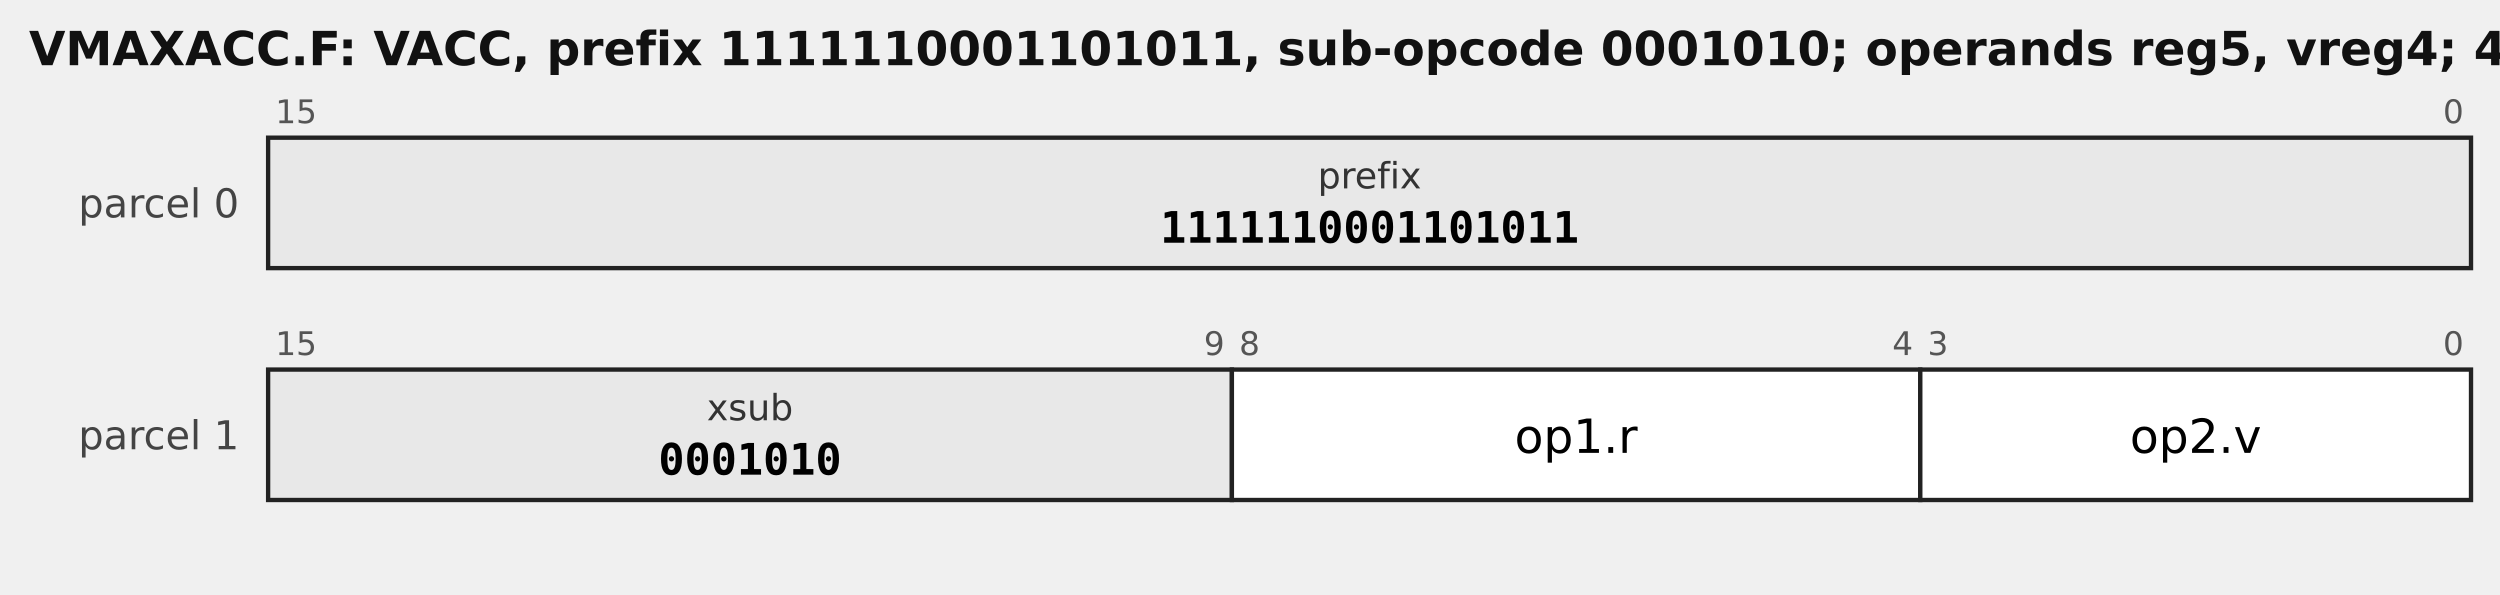
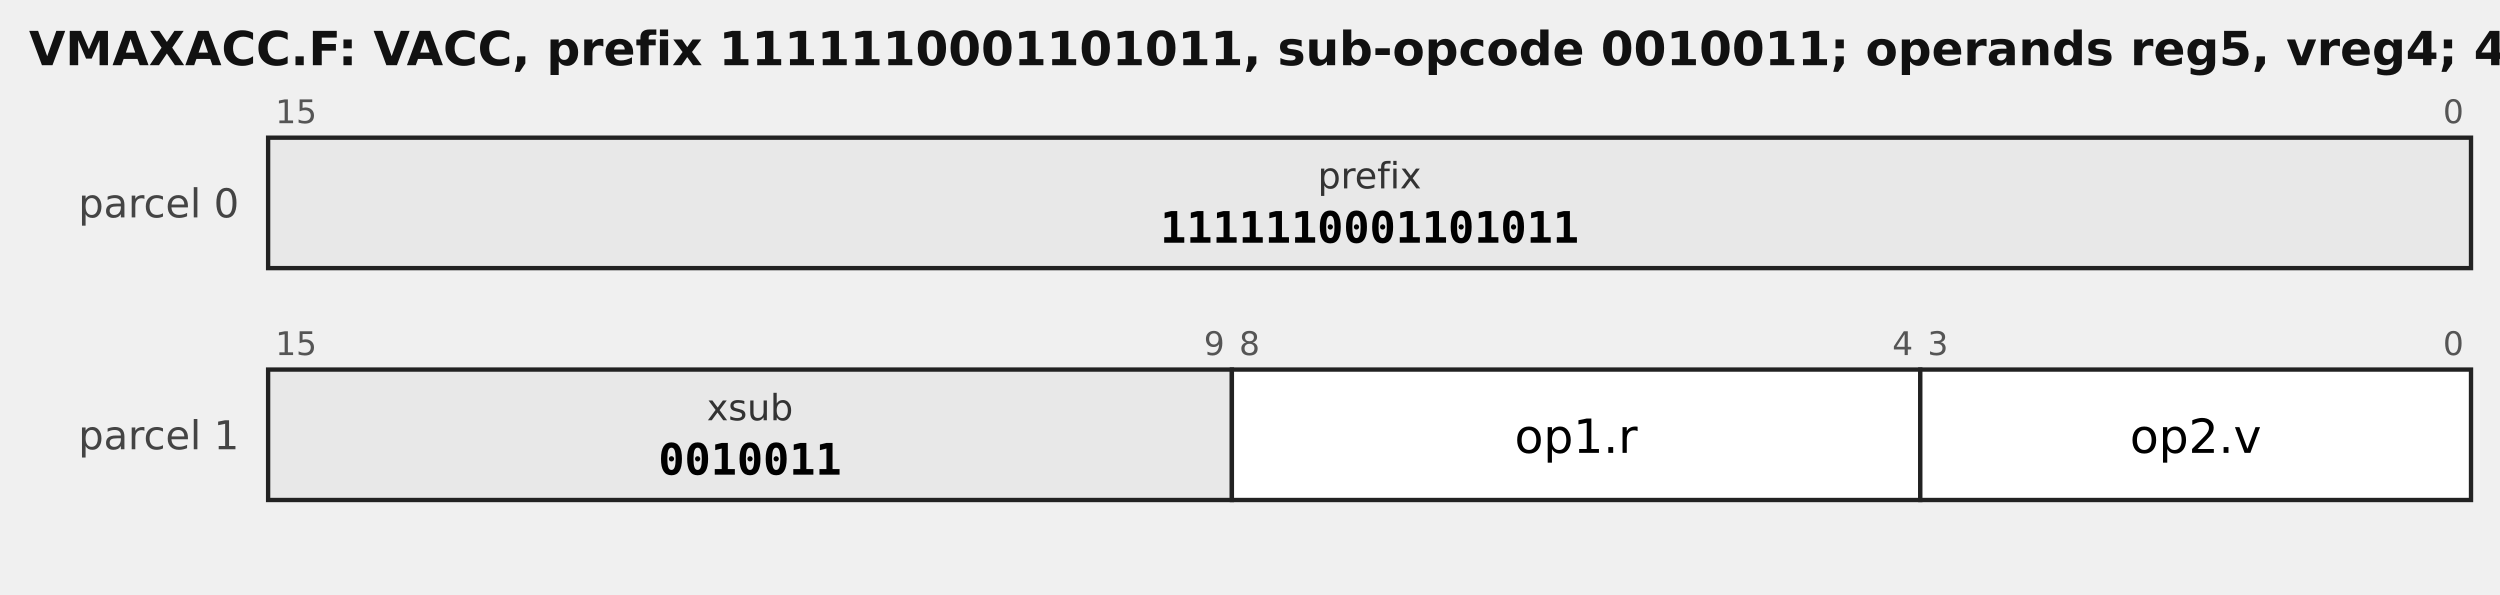
<svg xmlns="http://www.w3.org/2000/svg" width="690" height="164" viewBox="0 0 690 164" font-family="DejaVu Sans, sans-serif">
-   <text x="8" y="18" font-size="13" font-weight="bold" fill="#111">VMAXACC.F: VACC, prefix 1111110001101011, sub-opcode 0001010; operands reg5, vreg4; 4 bytes</text>
+   <text x="8" y="18" font-size="13" font-weight="bold" fill="#111">VMAXACC.F: VACC, prefix 1111110001101011, sub-opcode 0010011; operands reg5, vreg4; 4 bytes</text>
  <text x="66" y="60" font-size="11" text-anchor="end" fill="#444">parcel 0</text>
  <rect x="74" y="38" width="608" height="36" fill="#e8e8e8" stroke="#222" stroke-width="1.2" />
  <text x="76" y="34" font-size="9" fill="#555" text-anchor="start">15</text>
  <text x="680" y="34" font-size="9" fill="#555" text-anchor="end">0</text>
  <text x="378.0" y="52" font-size="10.0" text-anchor="middle" font-family="DejaVu Sans, sans-serif" fill="#333">prefix</text>
  <text x="378.0" y="67" font-size="12.0" text-anchor="middle" font-family="DejaVu Sans Mono, monospace" font-weight="bold">1111110001101011</text>
  <text x="66" y="124" font-size="11" text-anchor="end" fill="#444">parcel 1</text>
  <rect x="74" y="102" width="266" height="36" fill="#e8e8e8" stroke="#222" stroke-width="1.2" />
  <text x="76" y="98" font-size="9" fill="#555" text-anchor="start">15</text>
  <text x="338" y="98" font-size="9" fill="#555" text-anchor="end">9</text>
  <text x="207.0" y="116" font-size="10.0" text-anchor="middle" font-family="DejaVu Sans, sans-serif" fill="#333">xsub</text>
-   <text x="207.0" y="131" font-size="12.0" text-anchor="middle" font-family="DejaVu Sans Mono, monospace" font-weight="bold">0001010</text>
+   <text x="207.0" y="131" font-size="12.0" text-anchor="middle" font-family="DejaVu Sans Mono, monospace" font-weight="bold">0010011</text>
  <rect x="340" y="102" width="190" height="36" fill="#ffffff" stroke="#222" stroke-width="1.2" />
  <text x="342" y="98" font-size="9" fill="#555" text-anchor="start">8</text>
  <text x="528" y="98" font-size="9" fill="#555" text-anchor="end">4</text>
  <text x="435.0" y="125" font-size="13.0" text-anchor="middle" font-family="DejaVu Sans, sans-serif">op1.r</text>
  <rect x="530" y="102" width="152" height="36" fill="#ffffff" stroke="#222" stroke-width="1.2" />
  <text x="532" y="98" font-size="9" fill="#555" text-anchor="start">3</text>
  <text x="680" y="98" font-size="9" fill="#555" text-anchor="end">0</text>
  <text x="606.0" y="125" font-size="13.0" text-anchor="middle" font-family="DejaVu Sans, sans-serif">op2.v</text>
</svg>
